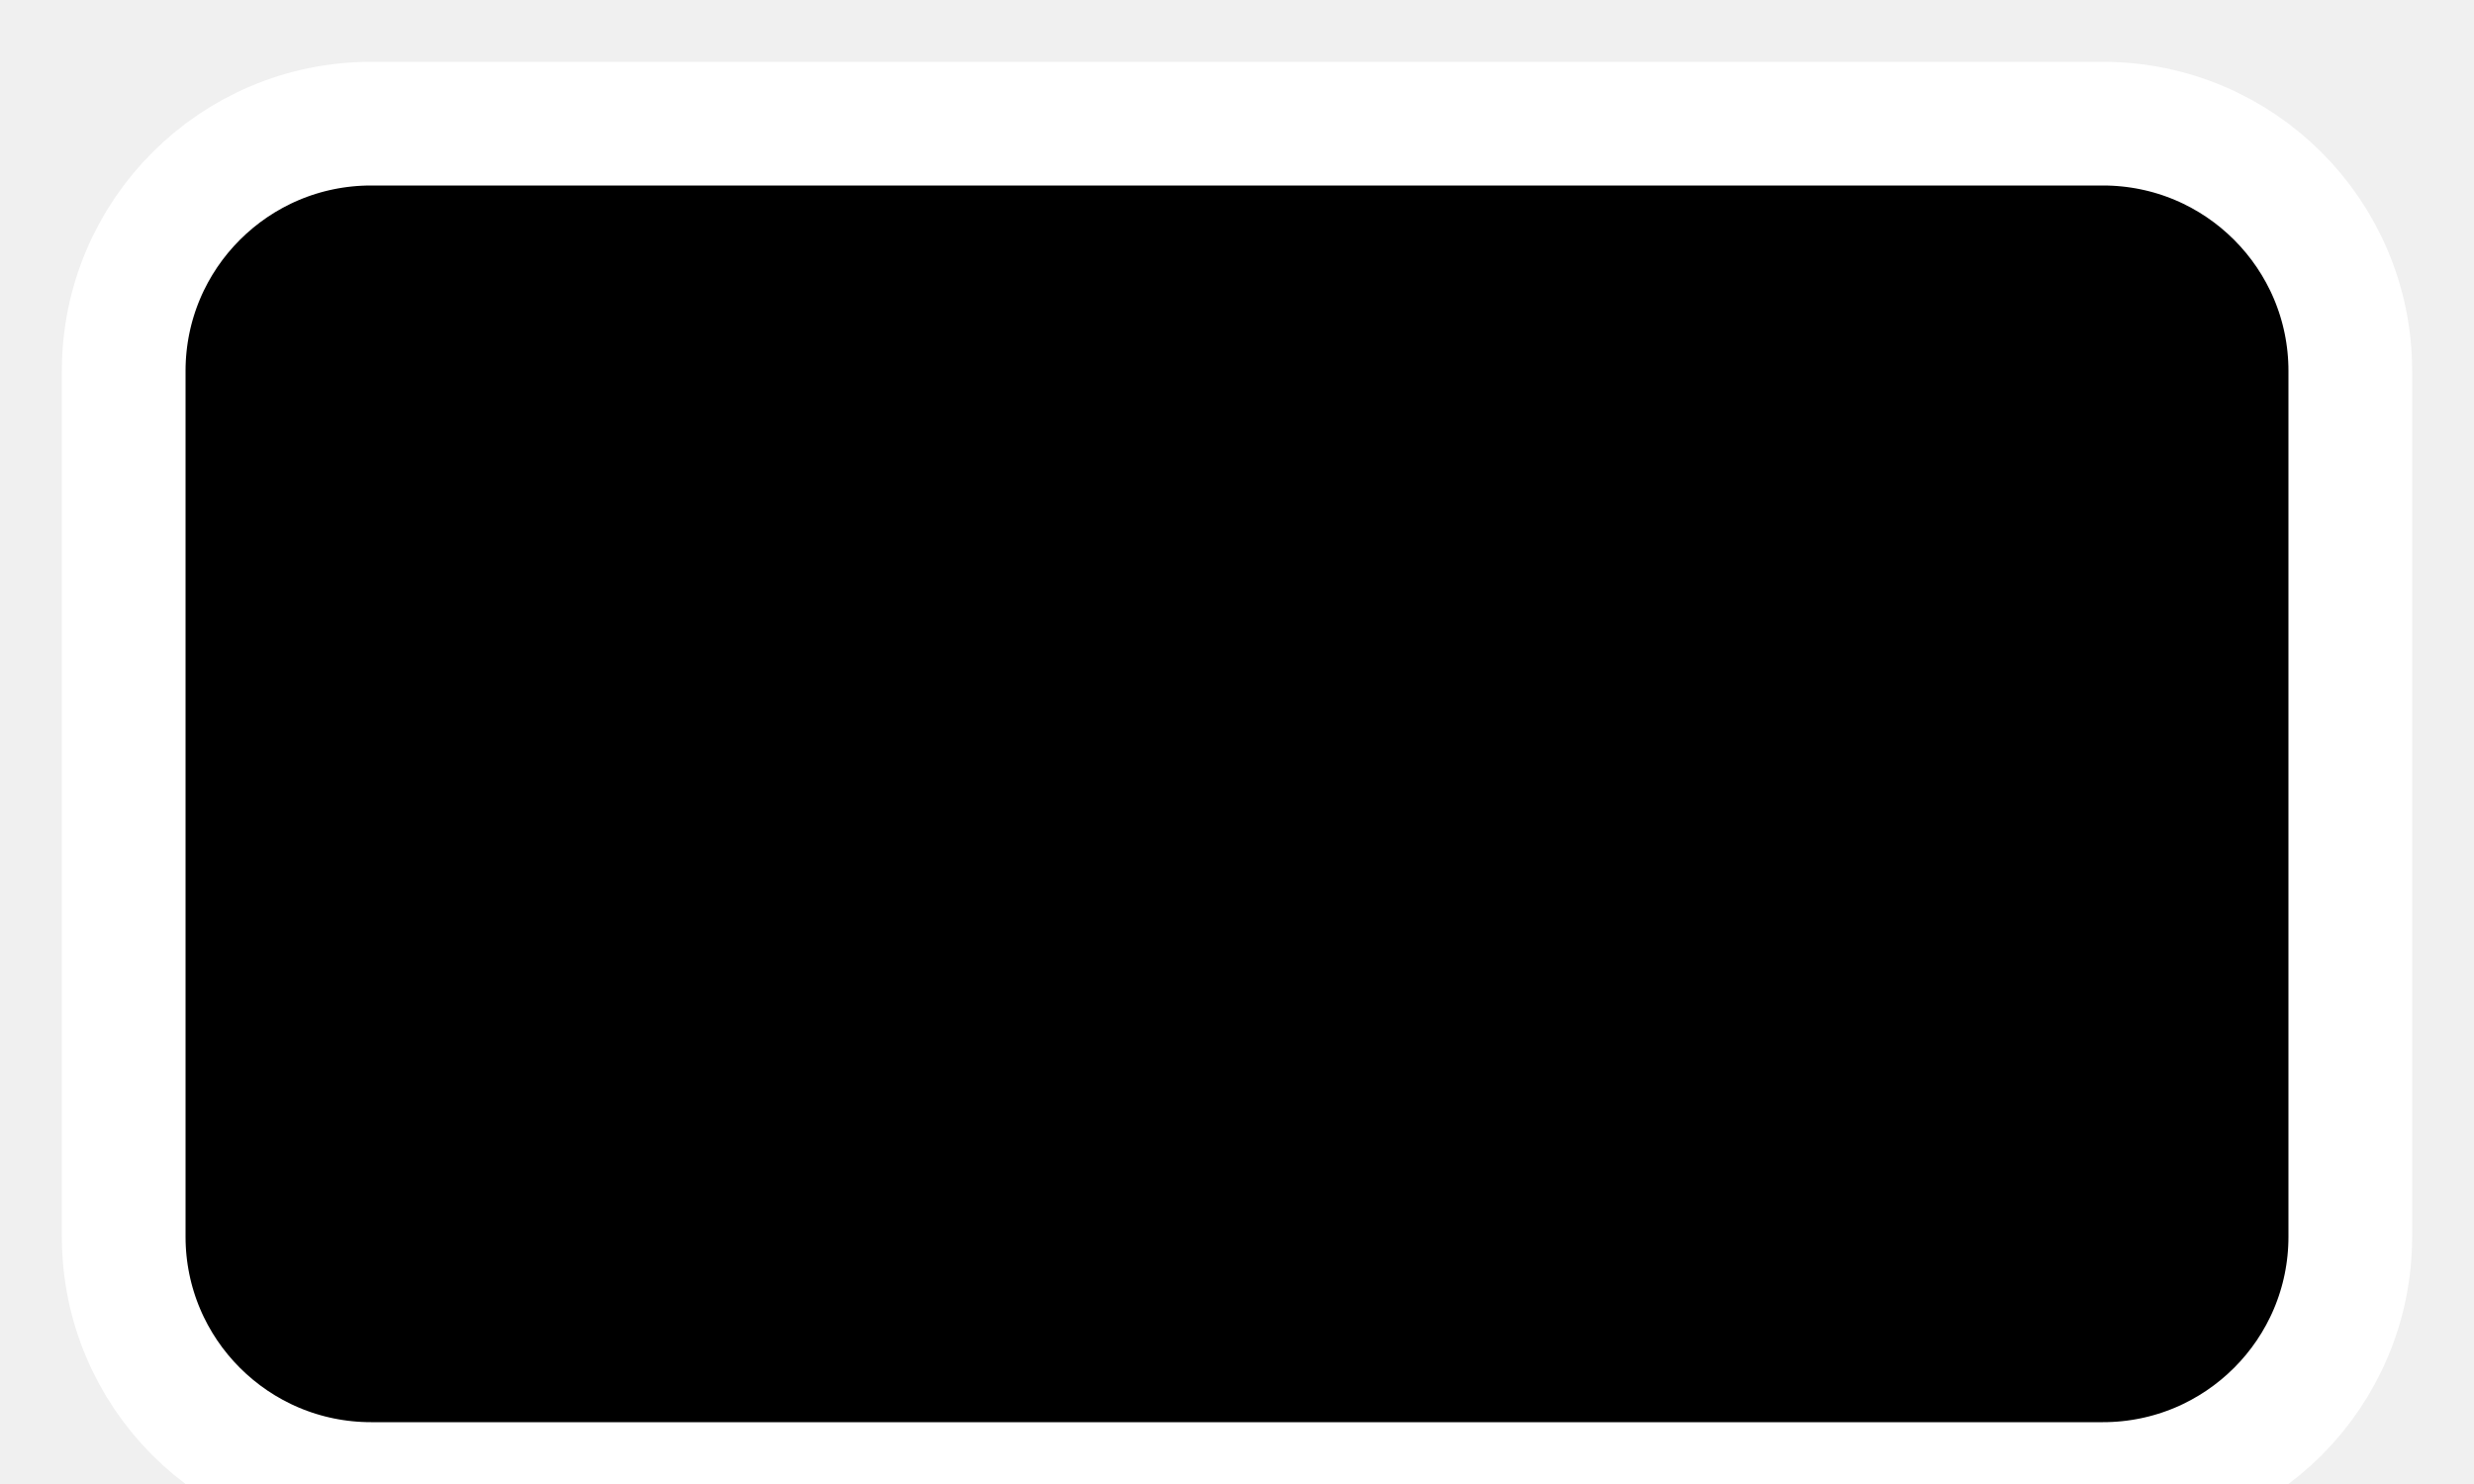
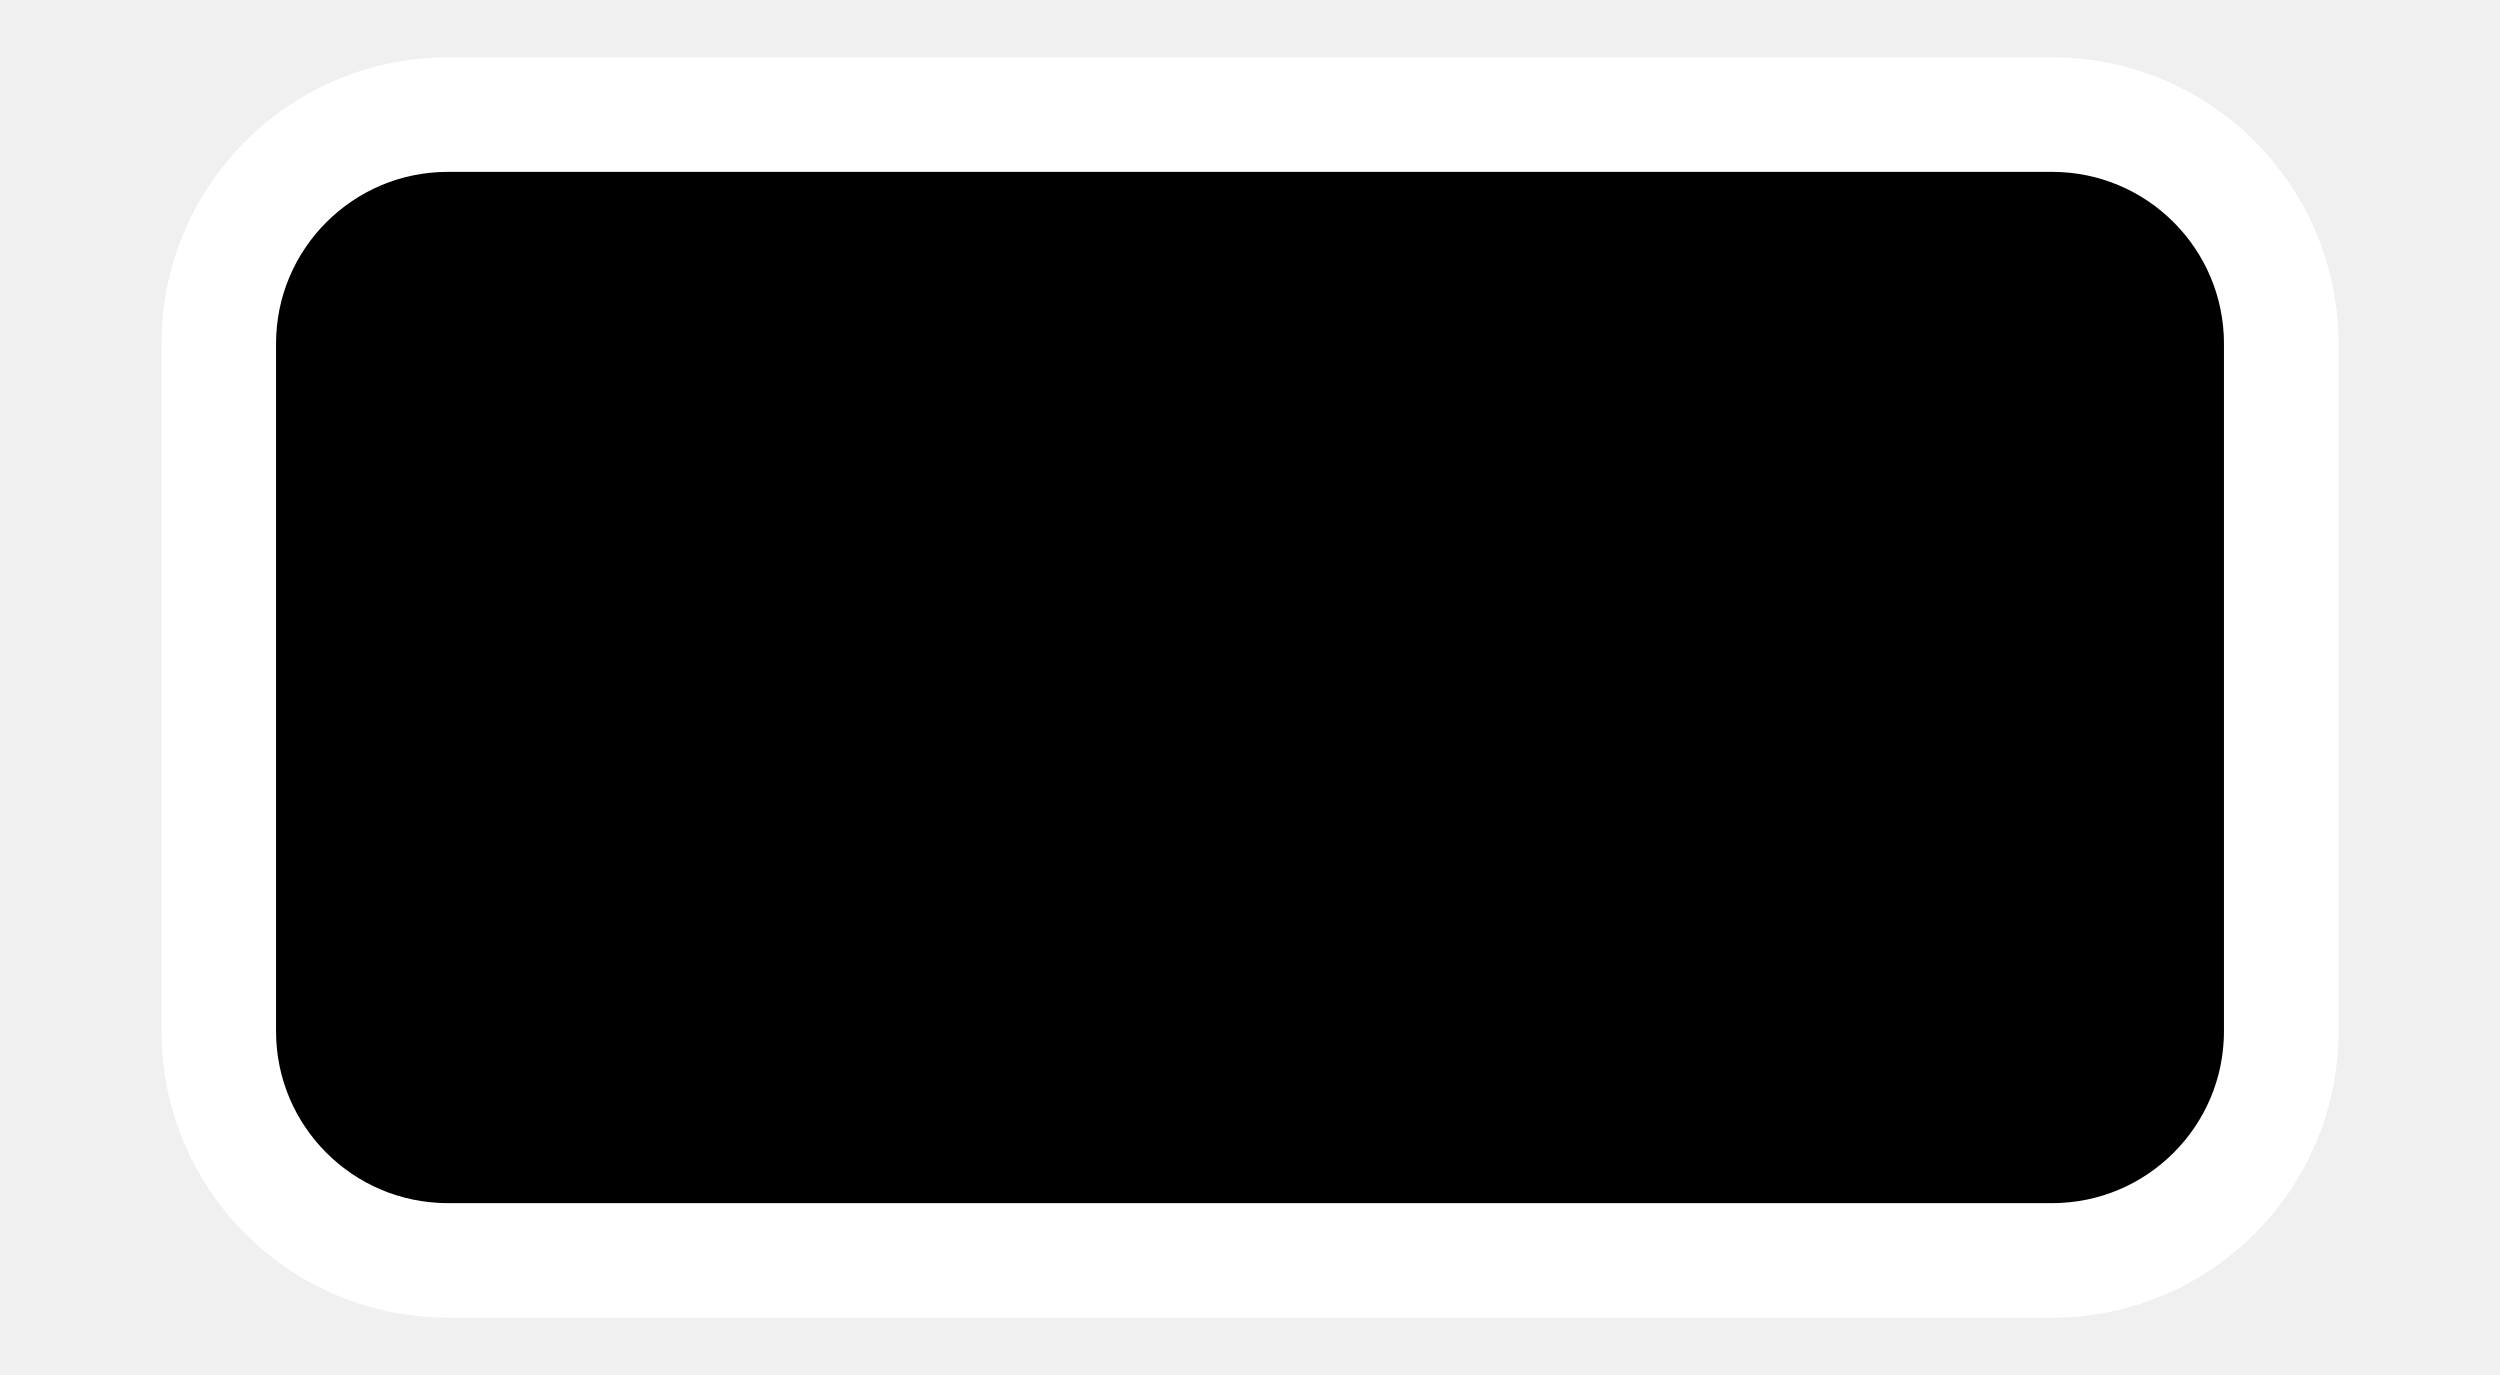
- <svg xmlns="http://www.w3.org/2000/svg" width="20" height="12" viewBox="0 0 20 12">
-   <rect x="1" y="1" width="18" height="11" rx="2" ry="2" fill="#000" stroke="#fff" stroke-width="1" />
+ <svg xmlns="http://www.w3.org/2000/svg" width="20" height="11" viewBox="0 0 20 12">
+   <rect x="1" y="1" width="18" height="10" rx="2" ry="2" fill="#000" stroke="#fff" stroke-width="1" />
</svg>
